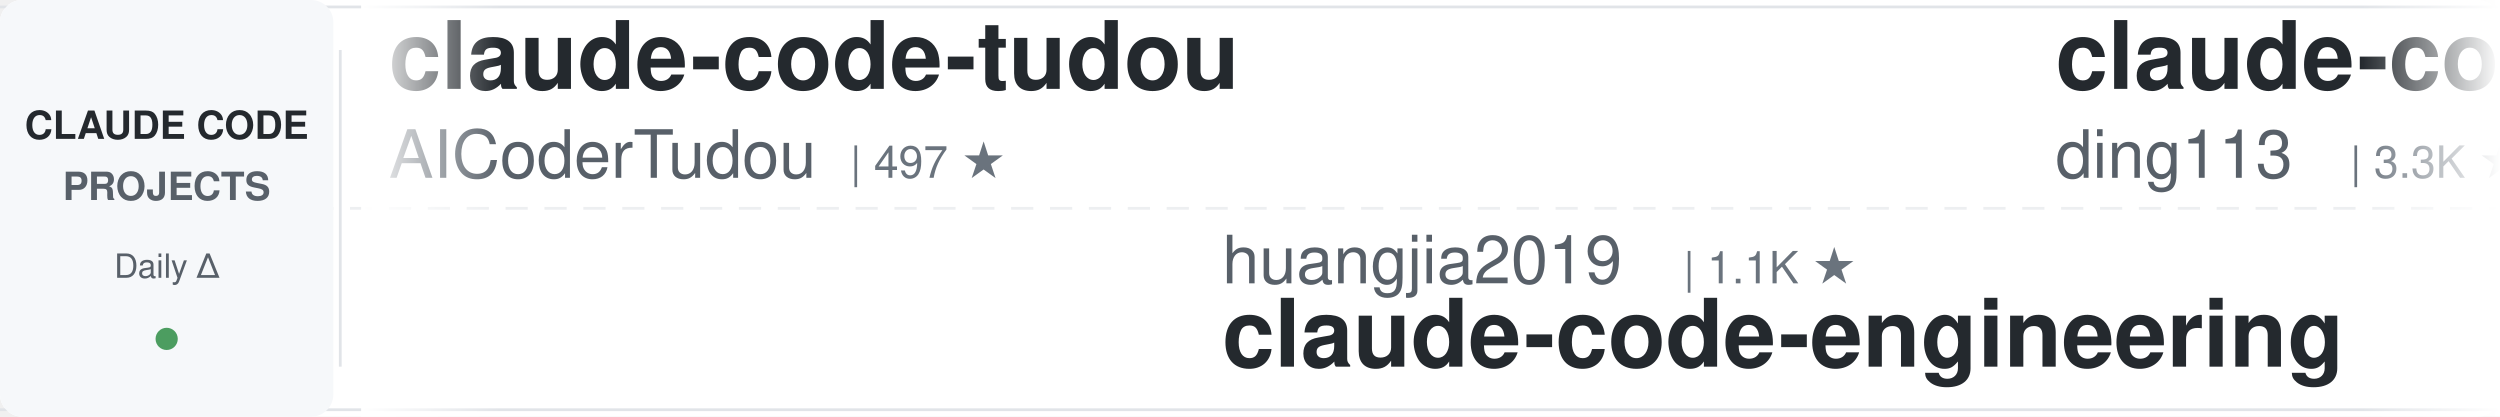
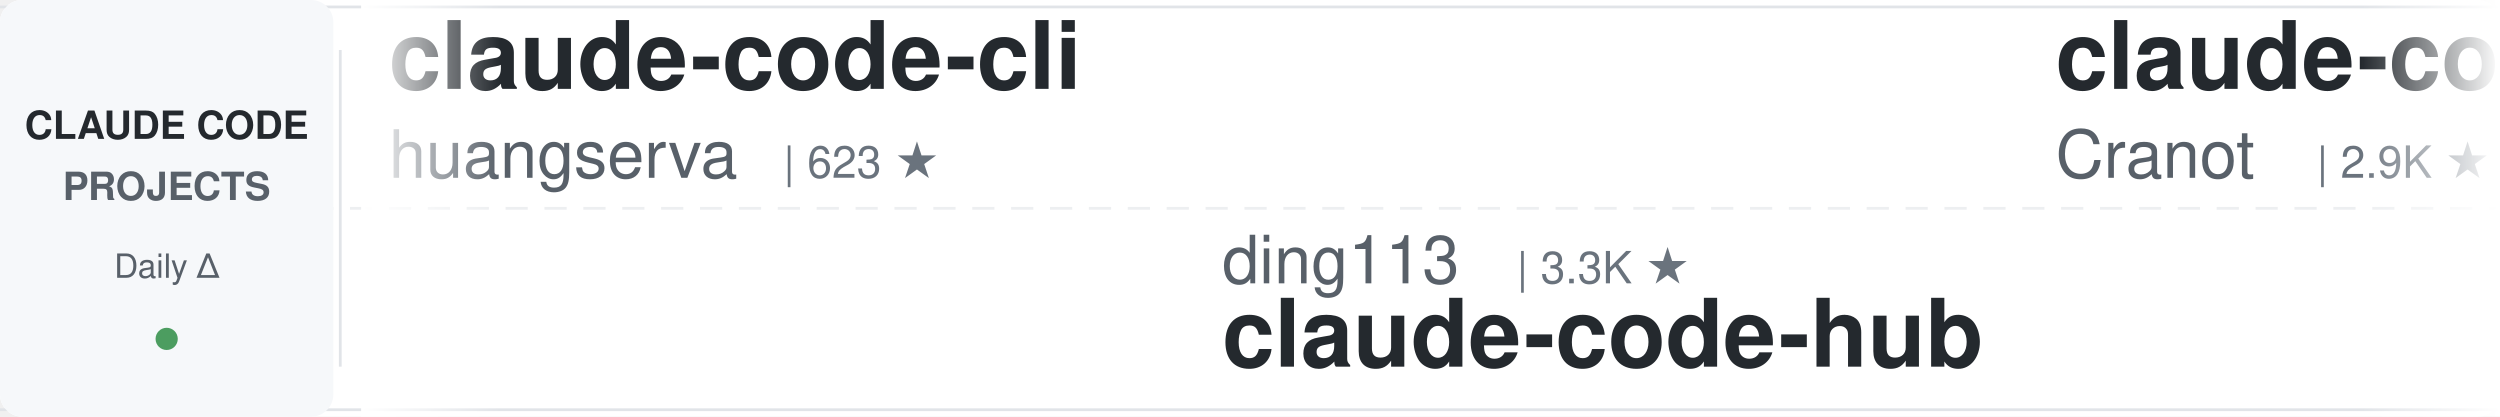
<svg xmlns="http://www.w3.org/2000/svg" width="900" height="150">
  <defs>
    <linearGradient id="awesomeLeftFade" x1="0%" y1="0%" x2="100%" y2="0%">
      <stop offset="0%" style="stop-color:#ffffff;stop-opacity:1" />
      <stop offset="100%" style="stop-color:#ffffff;stop-opacity:0" />
    </linearGradient>
    <linearGradient id="awesomeRightFade" x1="0%" y1="0%" x2="100%" y2="0%">
      <stop offset="0%" style="stop-color:#ffffff;stop-opacity:0" />
      <stop offset="100%" style="stop-color:#ffffff;stop-opacity:1" />
    </linearGradient>
  </defs>
  <rect width="900" height="150" fill="#ffffff" rx="8" />
  <rect x="0" y="2" width="900" height="1" fill="#e1e4e8" />
  <rect x="0" y="147" width="900" height="1" fill="#e1e4e8" />
  <line x1="0" y1="75" x2="900" y2="75" stroke="#e1e4e8" stroke-width="1" stroke-dasharray="8 6" opacity="0.6" />
  <rect x="0" y="0" width="120" height="150" fill="#f6f8fa" rx="8" />
  <text x="60" y="50" font-family="-apple-system, BlinkMacSystemFont, 'Segoe UI', Helvetica, Arial, sans-serif" font-size="14" font-weight="600" fill="#24292e" text-anchor="middle">CLAUDE CODE</text>
  <text x="60" y="72" font-family="-apple-system, BlinkMacSystemFont, 'Segoe UI', Helvetica, Arial, sans-serif" font-size="14" font-weight="600" fill="#586069" text-anchor="middle">PROJECTS</text>
  <text x="60" y="100" font-family="-apple-system, BlinkMacSystemFont, 'Segoe UI', Helvetica, Arial, sans-serif" font-size="12" font-weight="500" fill="#586069" text-anchor="middle">Daily Δ</text>
  <circle cx="60" cy="122" r="4" fill="#22863a" opacity="0.8" />
  <rect x="122" y="18" width="1" height="114" fill="#e1e4e8" />
  <clipPath id="awesomeTickerClip">
    <rect x="130" y="0" width="770" height="150" />
  </clipPath>
  <g clip-path="url(#awesomeTickerClip)">
    <g id="awesomeTickerItems">
      <animateTransform attributeName="transform" attributeType="XML" type="translate" from="0 0" to="-3000 0" dur="54s" repeatCount="indefinite" />
      <g transform="translate(0, 0)">
-         <text x="140" y="32" font-family="-apple-system, BlinkMacSystemFont, 'Segoe UI', Helvetica, Arial, sans-serif" font-size="34" font-weight="600" fill="#24292e">claude-code-tudou</text>
-         <text x="140" y="64" font-family="-apple-system, BlinkMacSystemFont, 'Segoe UI', Helvetica, Arial, sans-serif" font-size="24" font-weight="400" fill="#586069">AICoderTudou</text>
-         <text x="306" y="64" font-family="-apple-system, BlinkMacSystemFont, 'Segoe UI', Helvetica, Arial, sans-serif" font-size="16" font-weight="500" fill="#6a737d">| 497 ★</text>
+         <text x="140" y="32" font-family="-apple-system, BlinkMacSystemFont, 'Segoe UI', Helvetica, Arial, sans-serif" font-size="34" font-weight="600" fill="#24292e">claude-code-cli</text>
+         <text x="140" y="64" font-family="-apple-system, BlinkMacSystemFont, 'Segoe UI', Helvetica, Arial, sans-serif" font-size="24" font-weight="400" fill="#586069">huangserva</text>
+         <text x="282" y="64" font-family="-apple-system, BlinkMacSystemFont, 'Segoe UI', Helvetica, Arial, sans-serif" font-size="16" font-weight="500" fill="#6a737d">| 623 ★</text>
      </g>
      <g transform="translate(300, 0)">
-         <text x="140" y="102" font-family="-apple-system, BlinkMacSystemFont, 'Segoe UI', Helvetica, Arial, sans-serif" font-size="24" font-weight="400" fill="#586069">huangjia2019</text>
-         <text x="306" y="102" font-family="-apple-system, BlinkMacSystemFont, 'Segoe UI', Helvetica, Arial, sans-serif" font-size="16" font-weight="500" fill="#6a737d">| 1.1K ★</text>
-         <text x="140" y="132" font-family="-apple-system, BlinkMacSystemFont, 'Segoe UI', Helvetica, Arial, sans-serif" font-size="34" font-weight="600" fill="#24292e">claude-code-engineering</text>
+         <text x="140" y="102" font-family="-apple-system, BlinkMacSystemFont, 'Segoe UI', Helvetica, Arial, sans-serif" font-size="24" font-weight="400" fill="#586069">ding113</text>
+         <text x="246" y="102" font-family="-apple-system, BlinkMacSystemFont, 'Segoe UI', Helvetica, Arial, sans-serif" font-size="16" font-weight="500" fill="#6a737d">| 3.3K ★</text>
+         <text x="140" y="132" font-family="-apple-system, BlinkMacSystemFont, 'Segoe UI', Helvetica, Arial, sans-serif" font-size="34" font-weight="600" fill="#24292e">claude-code-hub</text>
      </g>
      <g transform="translate(600, 0)">
-         <text x="140" y="32" font-family="-apple-system, BlinkMacSystemFont, 'Segoe UI', Helvetica, Arial, sans-serif" font-size="34" font-weight="600" fill="#24292e">claude-code-hub</text>
-         <text x="140" y="64" font-family="-apple-system, BlinkMacSystemFont, 'Segoe UI', Helvetica, Arial, sans-serif" font-size="24" font-weight="400" fill="#586069">ding113</text>
-         <text x="246" y="64" font-family="-apple-system, BlinkMacSystemFont, 'Segoe UI', Helvetica, Arial, sans-serif" font-size="16" font-weight="500" fill="#6a737d">| 3.3K ★</text>
+         <text x="140" y="32" font-family="-apple-system, BlinkMacSystemFont, 'Segoe UI', Helvetica, Arial, sans-serif" font-size="34" font-weight="600" fill="#24292e">claude-code-guide</text>
+         <text x="140" y="64" font-family="-apple-system, BlinkMacSystemFont, 'Segoe UI', Helvetica, Arial, sans-serif" font-size="24" font-weight="400" fill="#586069">Cranot</text>
+         <text x="234" y="64" font-family="-apple-system, BlinkMacSystemFont, 'Segoe UI', Helvetica, Arial, sans-serif" font-size="16" font-weight="500" fill="#6a737d">| 2.9K ★</text>
      </g>
      <g transform="translate(900, 0)">
        <text x="140" y="102" font-family="-apple-system, BlinkMacSystemFont, 'Segoe UI', Helvetica, Arial, sans-serif" font-size="24" font-weight="400" fill="#586069">sugyan</text>
        <text x="234" y="102" font-family="-apple-system, BlinkMacSystemFont, 'Segoe UI', Helvetica, Arial, sans-serif" font-size="16" font-weight="500" fill="#6a737d">| 1.1K ★</text>
        <text x="140" y="132" font-family="-apple-system, BlinkMacSystemFont, 'Segoe UI', Helvetica, Arial, sans-serif" font-size="34" font-weight="600" fill="#24292e">claude-code-webui</text>
      </g>
      <g transform="translate(1200, 0)">
-         <text x="140" y="32" font-family="-apple-system, BlinkMacSystemFont, 'Segoe UI', Helvetica, Arial, sans-serif" font-size="34" font-weight="600" fill="#24292e">claude-code</text>
-         <text x="140" y="64" font-family="-apple-system, BlinkMacSystemFont, 'Segoe UI', Helvetica, Arial, sans-serif" font-size="24" font-weight="400" fill="#586069">lowcortisolprogrammer</text>
-         <text x="414" y="64" font-family="-apple-system, BlinkMacSystemFont, 'Segoe UI', Helvetica, Arial, sans-serif" font-size="16" font-weight="500" fill="#6a737d">| 172 ★</text>
+         <text x="140" y="32" font-family="-apple-system, BlinkMacSystemFont, 'Segoe UI', Helvetica, Arial, sans-serif" font-size="34" font-weight="600" fill="#24292e">claude-code-proxy</text>
+         <text x="140" y="64" font-family="-apple-system, BlinkMacSystemFont, 'Segoe UI', Helvetica, Arial, sans-serif" font-size="24" font-weight="400" fill="#586069">1rgs</text>
+         <text x="210" y="64" font-family="-apple-system, BlinkMacSystemFont, 'Segoe UI', Helvetica, Arial, sans-serif" font-size="16" font-weight="500" fill="#6a737d">| 3.7K ★</text>
      </g>
      <g transform="translate(1500, 0)">
-         <text x="140" y="102" font-family="-apple-system, BlinkMacSystemFont, 'Segoe UI', Helvetica, Arial, sans-serif" font-size="24" font-weight="400" fill="#586069">T-Lab-CUHKSZ</text>
-         <text x="306" y="102" font-family="-apple-system, BlinkMacSystemFont, 'Segoe UI', Helvetica, Arial, sans-serif" font-size="16" font-weight="500" fill="#6a737d">| 328 ★</text>
-         <text x="140" y="132" font-family="-apple-system, BlinkMacSystemFont, 'Segoe UI', Helvetica, Arial, sans-serif" font-size="34" font-weight="600" fill="#24292e">claude-code</text>
+         <text x="140" y="102" font-family="-apple-system, BlinkMacSystemFont, 'Segoe UI', Helvetica, Arial, sans-serif" font-size="24" font-weight="400" fill="#586069">disler</text>
+         <text x="234" y="102" font-family="-apple-system, BlinkMacSystemFont, 'Segoe UI', Helvetica, Arial, sans-serif" font-size="16" font-weight="500" fill="#6a737d">| 3.9K ★</text>
+         <text x="311" y="102" font-family="-apple-system, BlinkMacSystemFont, 'Segoe UI', Helvetica, Arial, sans-serif" font-size="16" font-weight="500" fill="#22863a"> +2</text>
+         <text x="140" y="132" font-family="-apple-system, BlinkMacSystemFont, 'Segoe UI', Helvetica, Arial, sans-serif" font-size="34" font-weight="600" fill="#24292e">claude-code-hooks-master...</text>
      </g>
      <g transform="translate(1800, 0)">
-         <text x="140" y="32" font-family="-apple-system, BlinkMacSystemFont, 'Segoe UI', Helvetica, Arial, sans-serif" font-size="34" font-weight="600" fill="#24292e">claude-code</text>
-         <text x="140" y="64" font-family="-apple-system, BlinkMacSystemFont, 'Segoe UI', Helvetica, Arial, sans-serif" font-size="24" font-weight="400" fill="#586069">alex000kim</text>
-         <text x="282" y="64" font-family="-apple-system, BlinkMacSystemFont, 'Segoe UI', Helvetica, Arial, sans-serif" font-size="16" font-weight="500" fill="#6a737d">| 231 ★</text>
+         <text x="140" y="32" font-family="-apple-system, BlinkMacSystemFont, 'Segoe UI', Helvetica, Arial, sans-serif" font-size="34" font-weight="600" fill="#24292e">claude-code-proxy</text>
+         <text x="140" y="64" font-family="-apple-system, BlinkMacSystemFont, 'Segoe UI', Helvetica, Arial, sans-serif" font-size="24" font-weight="400" fill="#586069">fuergaosi233</text>
+         <text x="306" y="64" font-family="-apple-system, BlinkMacSystemFont, 'Segoe UI', Helvetica, Arial, sans-serif" font-size="16" font-weight="500" fill="#6a737d">| 2.8K ★</text>
      </g>
      <g transform="translate(2100, 0)">
-         <text x="140" y="102" font-family="-apple-system, BlinkMacSystemFont, 'Segoe UI', Helvetica, Arial, sans-serif" font-size="24" font-weight="400" fill="#586069">digitalsamba</text>
-         <text x="306" y="102" font-family="-apple-system, BlinkMacSystemFont, 'Segoe UI', Helvetica, Arial, sans-serif" font-size="16" font-weight="500" fill="#6a737d">| 1.9K ★</text>
-         <text x="383" y="102" font-family="-apple-system, BlinkMacSystemFont, 'Segoe UI', Helvetica, Arial, sans-serif" font-size="16" font-weight="500" fill="#22863a"> +1</text>
-         <text x="140" y="132" font-family="-apple-system, BlinkMacSystemFont, 'Segoe UI', Helvetica, Arial, sans-serif" font-size="34" font-weight="600" fill="#24292e">claude-code-video-toolki...</text>
+         <text x="140" y="102" font-family="-apple-system, BlinkMacSystemFont, 'Segoe UI', Helvetica, Arial, sans-serif" font-size="24" font-weight="400" fill="#586069">shanraisshan</text>
+         <text x="306" y="102" font-family="-apple-system, BlinkMacSystemFont, 'Segoe UI', Helvetica, Arial, sans-serif" font-size="16" font-weight="500" fill="#6a737d">| 64.4K ★</text>
+         <text x="392" y="102" font-family="-apple-system, BlinkMacSystemFont, 'Segoe UI', Helvetica, Arial, sans-serif" font-size="16" font-weight="500" fill="#22863a"> +14</text>
+         <text x="140" y="132" font-family="-apple-system, BlinkMacSystemFont, 'Segoe UI', Helvetica, Arial, sans-serif" font-size="34" font-weight="600" fill="#24292e">claude-code-best-practic...</text>
      </g>
      <g transform="translate(2400, 0)">
-         <text x="140" y="32" font-family="-apple-system, BlinkMacSystemFont, 'Segoe UI', Helvetica, Arial, sans-serif" font-size="34" font-weight="600" fill="#24292e">claude_codex_bridge</text>
-         <text x="140" y="64" font-family="-apple-system, BlinkMacSystemFont, 'Segoe UI', Helvetica, Arial, sans-serif" font-size="24" font-weight="400" fill="#586069">SeemSeam</text>
-         <text x="258" y="64" font-family="-apple-system, BlinkMacSystemFont, 'Segoe UI', Helvetica, Arial, sans-serif" font-size="16" font-weight="500" fill="#6a737d">| 3.4K ★</text>
+         <text x="140" y="32" font-family="-apple-system, BlinkMacSystemFont, 'Segoe UI', Helvetica, Arial, sans-serif" font-size="34" font-weight="600" fill="#24292e">claude-code</text>
+         <text x="140" y="64" font-family="-apple-system, BlinkMacSystemFont, 'Segoe UI', Helvetica, Arial, sans-serif" font-size="24" font-weight="400" fill="#586069">T-Lab-CUHKSZ</text>
+         <text x="306" y="64" font-family="-apple-system, BlinkMacSystemFont, 'Segoe UI', Helvetica, Arial, sans-serif" font-size="16" font-weight="500" fill="#6a737d">| 328 ★</text>
      </g>
      <g transform="translate(2700, 0)">
-         <text x="140" y="102" font-family="-apple-system, BlinkMacSystemFont, 'Segoe UI', Helvetica, Arial, sans-serif" font-size="24" font-weight="400" fill="#586069">VoltAgent</text>
-         <text x="270" y="102" font-family="-apple-system, BlinkMacSystemFont, 'Segoe UI', Helvetica, Arial, sans-serif" font-size="16" font-weight="500" fill="#6a737d">| 24.2K ★</text>
-         <text x="356" y="102" font-family="-apple-system, BlinkMacSystemFont, 'Segoe UI', Helvetica, Arial, sans-serif" font-size="16" font-weight="500" fill="#22863a"> +5</text>
-         <text x="140" y="132" font-family="-apple-system, BlinkMacSystemFont, 'Segoe UI', Helvetica, Arial, sans-serif" font-size="34" font-weight="600" fill="#24292e">awesome-claude-code-suba...</text>
+         <text x="140" y="102" font-family="-apple-system, BlinkMacSystemFont, 'Segoe UI', Helvetica, Arial, sans-serif" font-size="24" font-weight="400" fill="#586069">pedrohcgs</text>
+         <text x="270" y="102" font-family="-apple-system, BlinkMacSystemFont, 'Segoe UI', Helvetica, Arial, sans-serif" font-size="16" font-weight="500" fill="#6a737d">| 1.5K ★</text>
+         <text x="140" y="132" font-family="-apple-system, BlinkMacSystemFont, 'Segoe UI', Helvetica, Arial, sans-serif" font-size="34" font-weight="600" fill="#24292e">claude-code-my-workflow</text>
      </g>
      <g transform="translate(3000, 0)">
-         <text x="140" y="32" font-family="-apple-system, BlinkMacSystemFont, 'Segoe UI', Helvetica, Arial, sans-serif" font-size="34" font-weight="600" fill="#24292e">claude-code-tudou</text>
-         <text x="140" y="64" font-family="-apple-system, BlinkMacSystemFont, 'Segoe UI', Helvetica, Arial, sans-serif" font-size="24" font-weight="400" fill="#586069">AICoderTudou</text>
-         <text x="306" y="64" font-family="-apple-system, BlinkMacSystemFont, 'Segoe UI', Helvetica, Arial, sans-serif" font-size="16" font-weight="500" fill="#6a737d">| 497 ★</text>
+         <text x="140" y="32" font-family="-apple-system, BlinkMacSystemFont, 'Segoe UI', Helvetica, Arial, sans-serif" font-size="34" font-weight="600" fill="#24292e">claude-code-cli</text>
+         <text x="140" y="64" font-family="-apple-system, BlinkMacSystemFont, 'Segoe UI', Helvetica, Arial, sans-serif" font-size="24" font-weight="400" fill="#586069">huangserva</text>
+         <text x="282" y="64" font-family="-apple-system, BlinkMacSystemFont, 'Segoe UI', Helvetica, Arial, sans-serif" font-size="16" font-weight="500" fill="#6a737d">| 623 ★</text>
      </g>
      <g transform="translate(3300, 0)">
-         <text x="140" y="102" font-family="-apple-system, BlinkMacSystemFont, 'Segoe UI', Helvetica, Arial, sans-serif" font-size="24" font-weight="400" fill="#586069">huangjia2019</text>
-         <text x="306" y="102" font-family="-apple-system, BlinkMacSystemFont, 'Segoe UI', Helvetica, Arial, sans-serif" font-size="16" font-weight="500" fill="#6a737d">| 1.1K ★</text>
-         <text x="140" y="132" font-family="-apple-system, BlinkMacSystemFont, 'Segoe UI', Helvetica, Arial, sans-serif" font-size="34" font-weight="600" fill="#24292e">claude-code-engineering</text>
+         <text x="140" y="102" font-family="-apple-system, BlinkMacSystemFont, 'Segoe UI', Helvetica, Arial, sans-serif" font-size="24" font-weight="400" fill="#586069">ding113</text>
+         <text x="246" y="102" font-family="-apple-system, BlinkMacSystemFont, 'Segoe UI', Helvetica, Arial, sans-serif" font-size="16" font-weight="500" fill="#6a737d">| 3.3K ★</text>
+         <text x="140" y="132" font-family="-apple-system, BlinkMacSystemFont, 'Segoe UI', Helvetica, Arial, sans-serif" font-size="34" font-weight="600" fill="#24292e">claude-code-hub</text>
      </g>
      <g transform="translate(3600, 0)">
-         <text x="140" y="32" font-family="-apple-system, BlinkMacSystemFont, 'Segoe UI', Helvetica, Arial, sans-serif" font-size="34" font-weight="600" fill="#24292e">claude-code-hub</text>
-         <text x="140" y="64" font-family="-apple-system, BlinkMacSystemFont, 'Segoe UI', Helvetica, Arial, sans-serif" font-size="24" font-weight="400" fill="#586069">ding113</text>
-         <text x="246" y="64" font-family="-apple-system, BlinkMacSystemFont, 'Segoe UI', Helvetica, Arial, sans-serif" font-size="16" font-weight="500" fill="#6a737d">| 3.3K ★</text>
+         <text x="140" y="32" font-family="-apple-system, BlinkMacSystemFont, 'Segoe UI', Helvetica, Arial, sans-serif" font-size="34" font-weight="600" fill="#24292e">claude-code-guide</text>
+         <text x="140" y="64" font-family="-apple-system, BlinkMacSystemFont, 'Segoe UI', Helvetica, Arial, sans-serif" font-size="24" font-weight="400" fill="#586069">Cranot</text>
+         <text x="234" y="64" font-family="-apple-system, BlinkMacSystemFont, 'Segoe UI', Helvetica, Arial, sans-serif" font-size="16" font-weight="500" fill="#6a737d">| 2.9K ★</text>
      </g>
      <g transform="translate(3900, 0)">
        <text x="140" y="102" font-family="-apple-system, BlinkMacSystemFont, 'Segoe UI', Helvetica, Arial, sans-serif" font-size="24" font-weight="400" fill="#586069">sugyan</text>
        <text x="234" y="102" font-family="-apple-system, BlinkMacSystemFont, 'Segoe UI', Helvetica, Arial, sans-serif" font-size="16" font-weight="500" fill="#6a737d">| 1.1K ★</text>
        <text x="140" y="132" font-family="-apple-system, BlinkMacSystemFont, 'Segoe UI', Helvetica, Arial, sans-serif" font-size="34" font-weight="600" fill="#24292e">claude-code-webui</text>
      </g>
    </g>
  </g>
  <rect x="130" y="0" width="50" height="150" fill="url(#awesomeLeftFade)" />
  <rect x="850" y="0" width="50" height="150" fill="url(#awesomeRightFade)" />
</svg>
